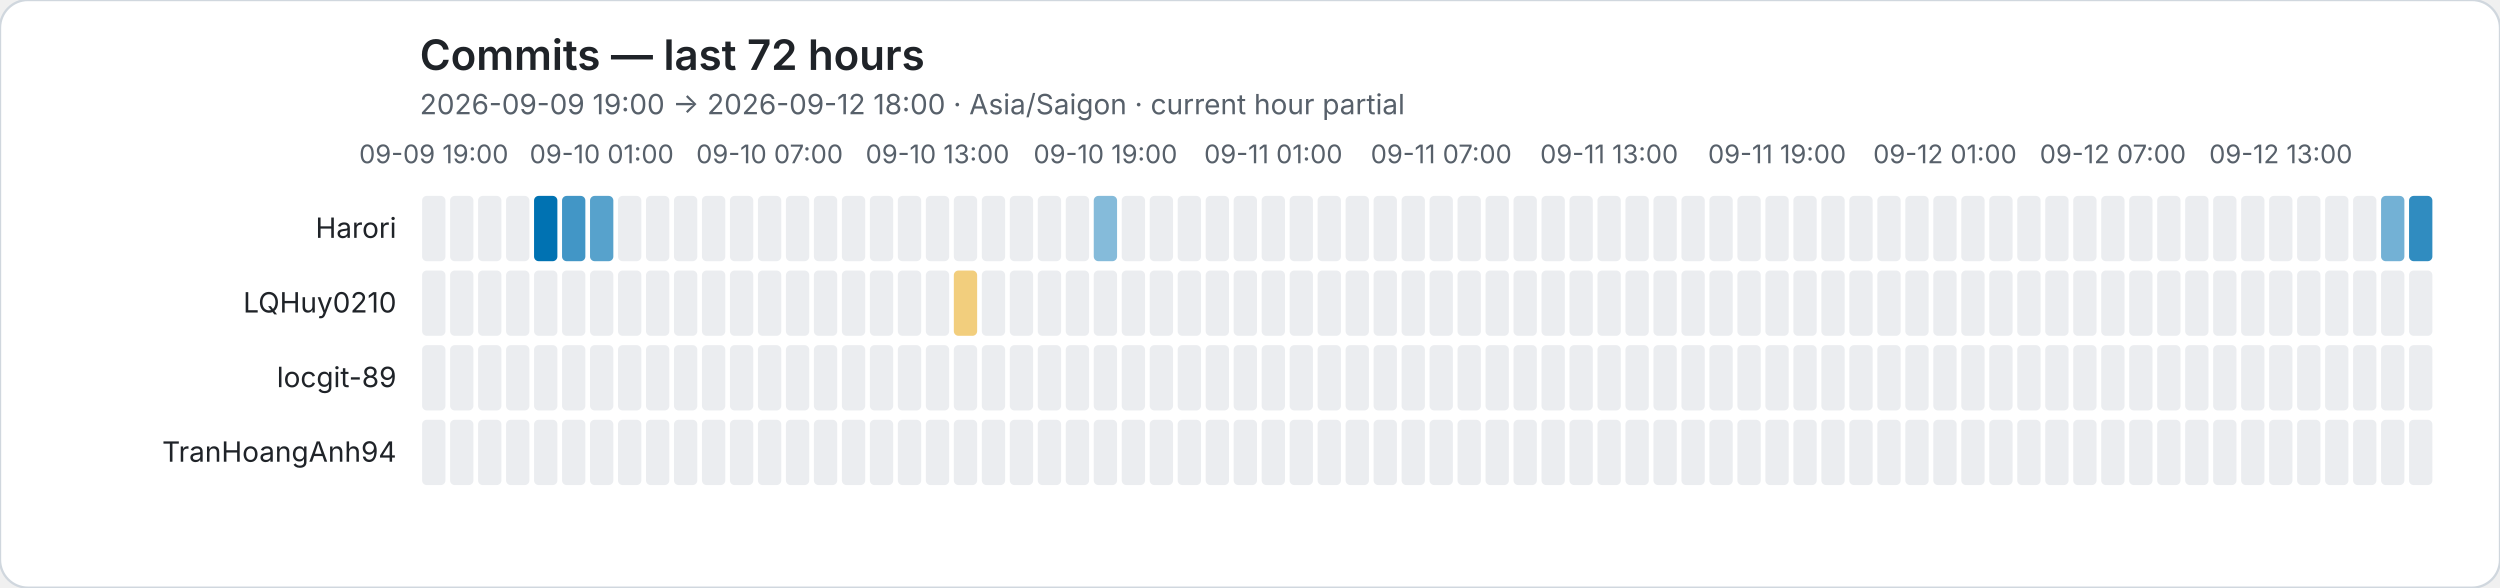
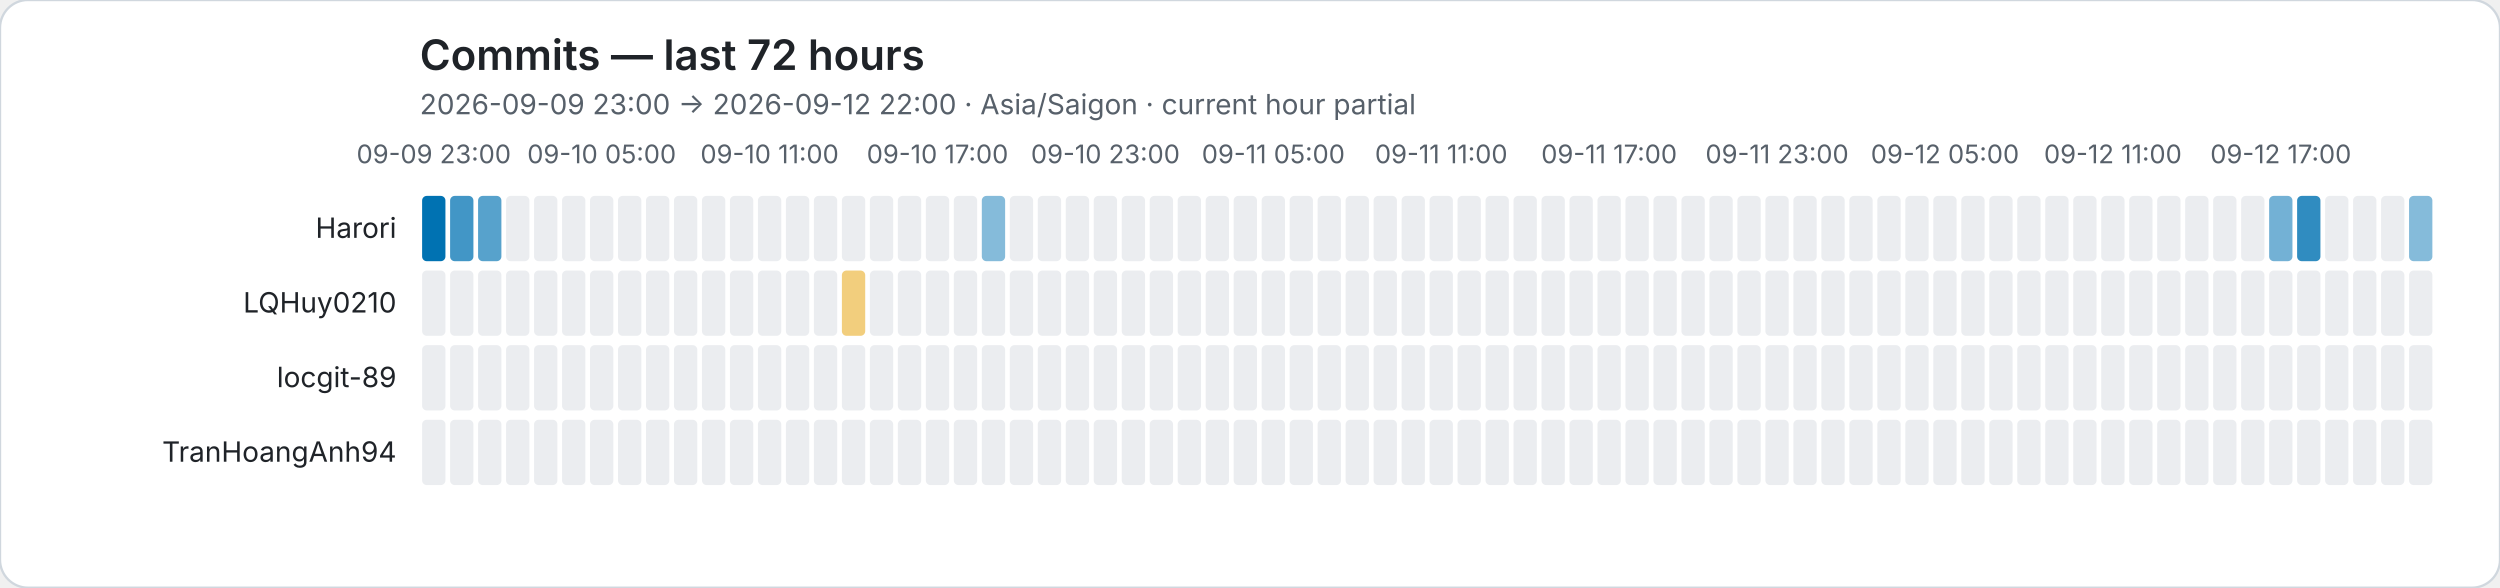
<svg xmlns="http://www.w3.org/2000/svg" role="img" viewBox="0 0 1072 252">
  <rect width="1072" height="252" rx="12" fill="#ffffff" stroke="#d0d7de" />
  <style>text{font-family:system-ui,-apple-system,BlinkMacSystemFont,"Segoe UI",sans-serif}.axis{fill:#57606a;font-size:11px}.heading{fill:#1f2328;font-size:18px;font-weight:600}.subheading{fill:#57606a;font-size:12px}.name{fill:#1f2328;font-size:12px}</style>
  <text class="heading" x="180" y="30">Commits — last 72 hours</text>
-   <text class="subheading" x="180" y="49">2026-09-09 19:00 → 2026-09-12 18:00 · Asia/Saigon · current hour partial</text>
-   <text class="axis" x="186" y="70" text-anchor="middle">09-09 19:00</text>
-   <text class="axis" x="258" y="70" text-anchor="middle">09-10 01:00</text>
-   <text class="axis" x="330" y="70" text-anchor="middle">09-10 07:00</text>
-   <text class="axis" x="402" y="70" text-anchor="middle">09-10 13:00</text>
-   <text class="axis" x="474" y="70" text-anchor="middle">09-10 19:00</text>
-   <text class="axis" x="546" y="70" text-anchor="middle">09-11 01:00</text>
-   <text class="axis" x="618" y="70" text-anchor="middle">09-11 07:00</text>
-   <text class="axis" x="690" y="70" text-anchor="middle">09-11 13:00</text>
-   <text class="axis" x="762" y="70" text-anchor="middle">09-11 19:00</text>
-   <text class="axis" x="834" y="70" text-anchor="middle">09-12 01:00</text>
-   <text class="axis" x="906" y="70" text-anchor="middle">09-12 07:00</text>
-   <text class="axis" x="978" y="70" text-anchor="middle">09-12 13:00</text>
+   <text class="subheading" x="180" y="49">2026-09-09 23:00 → 2026-09-12 22:00 · Asia/Saigon · current hour partial</text>
+   <text class="axis" x="186" y="70" text-anchor="middle">09-09 23:00</text>
+   <text class="axis" x="258" y="70" text-anchor="middle">09-10 05:00</text>
+   <text class="axis" x="330" y="70" text-anchor="middle">09-10 11:00</text>
+   <text class="axis" x="402" y="70" text-anchor="middle">09-10 17:00</text>
+   <text class="axis" x="474" y="70" text-anchor="middle">09-10 23:00</text>
+   <text class="axis" x="546" y="70" text-anchor="middle">09-11 05:00</text>
+   <text class="axis" x="618" y="70" text-anchor="middle">09-11 11:00</text>
+   <text class="axis" x="690" y="70" text-anchor="middle">09-11 17:00</text>
+   <text class="axis" x="762" y="70" text-anchor="middle">09-11 23:00</text>
+   <text class="axis" x="834" y="70" text-anchor="middle">09-12 05:00</text>
+   <text class="axis" x="906" y="70" text-anchor="middle">09-12 11:00</text>
+   <text class="axis" x="978" y="70" text-anchor="middle">09-12 17:00</text>
  <text class="name" x="170" y="102" text-anchor="end">Harori</text>
-   <rect data-hour="0" x="181" y="84" width="10" height="28" rx="2" fill="#ebedf0" />
-   <rect data-hour="1" x="193" y="84" width="10" height="28" rx="2" fill="#ebedf0" />
-   <rect data-hour="2" x="205" y="84" width="10" height="28" rx="2" fill="#ebedf0" />
+   <rect data-hour="0" x="181" y="84" width="10" height="28" rx="2" fill="rgba(0, 114, 178, 1.00)" />
+   <rect data-hour="1" x="193" y="84" width="10" height="28" rx="2" fill="rgba(0, 114, 178, 0.74)" />
+   <rect data-hour="2" x="205" y="84" width="10" height="28" rx="2" fill="rgba(0, 114, 178, 0.66)" />
  <rect data-hour="3" x="217" y="84" width="10" height="28" rx="2" fill="#ebedf0" />
-   <rect data-hour="4" x="229" y="84" width="10" height="28" rx="2" fill="rgba(0, 114, 178, 1.00)" />
-   <rect data-hour="5" x="241" y="84" width="10" height="28" rx="2" fill="rgba(0, 114, 178, 0.74)" />
-   <rect data-hour="6" x="253" y="84" width="10" height="28" rx="2" fill="rgba(0, 114, 178, 0.66)" />
+   <rect data-hour="4" x="229" y="84" width="10" height="28" rx="2" fill="#ebedf0" />
+   <rect data-hour="5" x="241" y="84" width="10" height="28" rx="2" fill="#ebedf0" />
+   <rect data-hour="6" x="253" y="84" width="10" height="28" rx="2" fill="#ebedf0" />
  <rect data-hour="7" x="265" y="84" width="10" height="28" rx="2" fill="#ebedf0" />
  <rect data-hour="8" x="277" y="84" width="10" height="28" rx="2" fill="#ebedf0" />
  <rect data-hour="9" x="289" y="84" width="10" height="28" rx="2" fill="#ebedf0" />
  <rect data-hour="10" x="301" y="84" width="10" height="28" rx="2" fill="#ebedf0" />
  <rect data-hour="11" x="313" y="84" width="10" height="28" rx="2" fill="#ebedf0" />
  <rect data-hour="12" x="325" y="84" width="10" height="28" rx="2" fill="#ebedf0" />
  <rect data-hour="13" x="337" y="84" width="10" height="28" rx="2" fill="#ebedf0" />
  <rect data-hour="14" x="349" y="84" width="10" height="28" rx="2" fill="#ebedf0" />
  <rect data-hour="15" x="361" y="84" width="10" height="28" rx="2" fill="#ebedf0" />
  <rect data-hour="16" x="373" y="84" width="10" height="28" rx="2" fill="#ebedf0" />
  <rect data-hour="17" x="385" y="84" width="10" height="28" rx="2" fill="#ebedf0" />
  <rect data-hour="18" x="397" y="84" width="10" height="28" rx="2" fill="#ebedf0" />
  <rect data-hour="19" x="409" y="84" width="10" height="28" rx="2" fill="#ebedf0" />
-   <rect data-hour="20" x="421" y="84" width="10" height="28" rx="2" fill="#ebedf0" />
+   <rect data-hour="20" x="421" y="84" width="10" height="28" rx="2" fill="rgba(0, 114, 178, 0.48)" />
  <rect data-hour="21" x="433" y="84" width="10" height="28" rx="2" fill="#ebedf0" />
  <rect data-hour="22" x="445" y="84" width="10" height="28" rx="2" fill="#ebedf0" />
  <rect data-hour="23" x="457" y="84" width="10" height="28" rx="2" fill="#ebedf0" />
-   <rect data-hour="24" x="469" y="84" width="10" height="28" rx="2" fill="rgba(0, 114, 178, 0.48)" />
+   <rect data-hour="24" x="469" y="84" width="10" height="28" rx="2" fill="#ebedf0" />
  <rect data-hour="25" x="481" y="84" width="10" height="28" rx="2" fill="#ebedf0" />
  <rect data-hour="26" x="493" y="84" width="10" height="28" rx="2" fill="#ebedf0" />
  <rect data-hour="27" x="505" y="84" width="10" height="28" rx="2" fill="#ebedf0" />
  <rect data-hour="28" x="517" y="84" width="10" height="28" rx="2" fill="#ebedf0" />
  <rect data-hour="29" x="529" y="84" width="10" height="28" rx="2" fill="#ebedf0" />
  <rect data-hour="30" x="541" y="84" width="10" height="28" rx="2" fill="#ebedf0" />
  <rect data-hour="31" x="553" y="84" width="10" height="28" rx="2" fill="#ebedf0" />
  <rect data-hour="32" x="565" y="84" width="10" height="28" rx="2" fill="#ebedf0" />
  <rect data-hour="33" x="577" y="84" width="10" height="28" rx="2" fill="#ebedf0" />
  <rect data-hour="34" x="589" y="84" width="10" height="28" rx="2" fill="#ebedf0" />
  <rect data-hour="35" x="601" y="84" width="10" height="28" rx="2" fill="#ebedf0" />
  <rect data-hour="36" x="613" y="84" width="10" height="28" rx="2" fill="#ebedf0" />
  <rect data-hour="37" x="625" y="84" width="10" height="28" rx="2" fill="#ebedf0" />
  <rect data-hour="38" x="637" y="84" width="10" height="28" rx="2" fill="#ebedf0" />
  <rect data-hour="39" x="649" y="84" width="10" height="28" rx="2" fill="#ebedf0" />
  <rect data-hour="40" x="661" y="84" width="10" height="28" rx="2" fill="#ebedf0" />
  <rect data-hour="41" x="673" y="84" width="10" height="28" rx="2" fill="#ebedf0" />
  <rect data-hour="42" x="685" y="84" width="10" height="28" rx="2" fill="#ebedf0" />
  <rect data-hour="43" x="697" y="84" width="10" height="28" rx="2" fill="#ebedf0" />
  <rect data-hour="44" x="709" y="84" width="10" height="28" rx="2" fill="#ebedf0" />
  <rect data-hour="45" x="721" y="84" width="10" height="28" rx="2" fill="#ebedf0" />
  <rect data-hour="46" x="733" y="84" width="10" height="28" rx="2" fill="#ebedf0" />
  <rect data-hour="47" x="745" y="84" width="10" height="28" rx="2" fill="#ebedf0" />
  <rect data-hour="48" x="757" y="84" width="10" height="28" rx="2" fill="#ebedf0" />
  <rect data-hour="49" x="769" y="84" width="10" height="28" rx="2" fill="#ebedf0" />
  <rect data-hour="50" x="781" y="84" width="10" height="28" rx="2" fill="#ebedf0" />
  <rect data-hour="51" x="793" y="84" width="10" height="28" rx="2" fill="#ebedf0" />
  <rect data-hour="52" x="805" y="84" width="10" height="28" rx="2" fill="#ebedf0" />
  <rect data-hour="53" x="817" y="84" width="10" height="28" rx="2" fill="#ebedf0" />
  <rect data-hour="54" x="829" y="84" width="10" height="28" rx="2" fill="#ebedf0" />
  <rect data-hour="55" x="841" y="84" width="10" height="28" rx="2" fill="#ebedf0" />
  <rect data-hour="56" x="853" y="84" width="10" height="28" rx="2" fill="#ebedf0" />
  <rect data-hour="57" x="865" y="84" width="10" height="28" rx="2" fill="#ebedf0" />
  <rect data-hour="58" x="877" y="84" width="10" height="28" rx="2" fill="#ebedf0" />
  <rect data-hour="59" x="889" y="84" width="10" height="28" rx="2" fill="#ebedf0" />
  <rect data-hour="60" x="901" y="84" width="10" height="28" rx="2" fill="#ebedf0" />
  <rect data-hour="61" x="913" y="84" width="10" height="28" rx="2" fill="#ebedf0" />
  <rect data-hour="62" x="925" y="84" width="10" height="28" rx="2" fill="#ebedf0" />
  <rect data-hour="63" x="937" y="84" width="10" height="28" rx="2" fill="#ebedf0" />
  <rect data-hour="64" x="949" y="84" width="10" height="28" rx="2" fill="#ebedf0" />
  <rect data-hour="65" x="961" y="84" width="10" height="28" rx="2" fill="#ebedf0" />
-   <rect data-hour="66" x="973" y="84" width="10" height="28" rx="2" fill="#ebedf0" />
-   <rect data-hour="67" x="985" y="84" width="10" height="28" rx="2" fill="#ebedf0" />
+   <rect data-hour="66" x="973" y="84" width="10" height="28" rx="2" fill="rgba(0, 114, 178, 0.55)" />
+   <rect data-hour="67" x="985" y="84" width="10" height="28" rx="2" fill="rgba(0, 114, 178, 0.81)" />
  <rect data-hour="68" x="997" y="84" width="10" height="28" rx="2" fill="#ebedf0" />
  <rect data-hour="69" x="1009" y="84" width="10" height="28" rx="2" fill="#ebedf0" />
-   <rect data-hour="70" x="1021" y="84" width="10" height="28" rx="2" fill="rgba(0, 114, 178, 0.55)" />
-   <rect data-hour="71" x="1033" y="84" width="10" height="28" rx="2" fill="rgba(0, 114, 178, 0.81)" />
+   <rect data-hour="70" x="1021" y="84" width="10" height="28" rx="2" fill="#ebedf0" />
+   <rect data-hour="71" x="1033" y="84" width="10" height="28" rx="2" fill="rgba(0, 114, 178, 0.48)" />
  <text class="name" x="170" y="134" text-anchor="end">LQHuy0210</text>
  <rect data-hour="0" x="181" y="116" width="10" height="28" rx="2" fill="#ebedf0" />
  <rect data-hour="1" x="193" y="116" width="10" height="28" rx="2" fill="#ebedf0" />
  <rect data-hour="2" x="205" y="116" width="10" height="28" rx="2" fill="#ebedf0" />
  <rect data-hour="3" x="217" y="116" width="10" height="28" rx="2" fill="#ebedf0" />
  <rect data-hour="4" x="229" y="116" width="10" height="28" rx="2" fill="#ebedf0" />
  <rect data-hour="5" x="241" y="116" width="10" height="28" rx="2" fill="#ebedf0" />
  <rect data-hour="6" x="253" y="116" width="10" height="28" rx="2" fill="#ebedf0" />
  <rect data-hour="7" x="265" y="116" width="10" height="28" rx="2" fill="#ebedf0" />
  <rect data-hour="8" x="277" y="116" width="10" height="28" rx="2" fill="#ebedf0" />
  <rect data-hour="9" x="289" y="116" width="10" height="28" rx="2" fill="#ebedf0" />
  <rect data-hour="10" x="301" y="116" width="10" height="28" rx="2" fill="#ebedf0" />
  <rect data-hour="11" x="313" y="116" width="10" height="28" rx="2" fill="#ebedf0" />
  <rect data-hour="12" x="325" y="116" width="10" height="28" rx="2" fill="#ebedf0" />
  <rect data-hour="13" x="337" y="116" width="10" height="28" rx="2" fill="#ebedf0" />
  <rect data-hour="14" x="349" y="116" width="10" height="28" rx="2" fill="#ebedf0" />
-   <rect data-hour="15" x="361" y="116" width="10" height="28" rx="2" fill="#ebedf0" />
+   <rect data-hour="15" x="361" y="116" width="10" height="28" rx="2" fill="rgba(230, 159, 0, 0.51)" />
  <rect data-hour="16" x="373" y="116" width="10" height="28" rx="2" fill="#ebedf0" />
  <rect data-hour="17" x="385" y="116" width="10" height="28" rx="2" fill="#ebedf0" />
  <rect data-hour="18" x="397" y="116" width="10" height="28" rx="2" fill="#ebedf0" />
-   <rect data-hour="19" x="409" y="116" width="10" height="28" rx="2" fill="rgba(230, 159, 0, 0.51)" />
+   <rect data-hour="19" x="409" y="116" width="10" height="28" rx="2" fill="#ebedf0" />
  <rect data-hour="20" x="421" y="116" width="10" height="28" rx="2" fill="#ebedf0" />
  <rect data-hour="21" x="433" y="116" width="10" height="28" rx="2" fill="#ebedf0" />
  <rect data-hour="22" x="445" y="116" width="10" height="28" rx="2" fill="#ebedf0" />
  <rect data-hour="23" x="457" y="116" width="10" height="28" rx="2" fill="#ebedf0" />
  <rect data-hour="24" x="469" y="116" width="10" height="28" rx="2" fill="#ebedf0" />
  <rect data-hour="25" x="481" y="116" width="10" height="28" rx="2" fill="#ebedf0" />
  <rect data-hour="26" x="493" y="116" width="10" height="28" rx="2" fill="#ebedf0" />
  <rect data-hour="27" x="505" y="116" width="10" height="28" rx="2" fill="#ebedf0" />
  <rect data-hour="28" x="517" y="116" width="10" height="28" rx="2" fill="#ebedf0" />
  <rect data-hour="29" x="529" y="116" width="10" height="28" rx="2" fill="#ebedf0" />
  <rect data-hour="30" x="541" y="116" width="10" height="28" rx="2" fill="#ebedf0" />
  <rect data-hour="31" x="553" y="116" width="10" height="28" rx="2" fill="#ebedf0" />
  <rect data-hour="32" x="565" y="116" width="10" height="28" rx="2" fill="#ebedf0" />
  <rect data-hour="33" x="577" y="116" width="10" height="28" rx="2" fill="#ebedf0" />
  <rect data-hour="34" x="589" y="116" width="10" height="28" rx="2" fill="#ebedf0" />
  <rect data-hour="35" x="601" y="116" width="10" height="28" rx="2" fill="#ebedf0" />
  <rect data-hour="36" x="613" y="116" width="10" height="28" rx="2" fill="#ebedf0" />
  <rect data-hour="37" x="625" y="116" width="10" height="28" rx="2" fill="#ebedf0" />
  <rect data-hour="38" x="637" y="116" width="10" height="28" rx="2" fill="#ebedf0" />
  <rect data-hour="39" x="649" y="116" width="10" height="28" rx="2" fill="#ebedf0" />
  <rect data-hour="40" x="661" y="116" width="10" height="28" rx="2" fill="#ebedf0" />
  <rect data-hour="41" x="673" y="116" width="10" height="28" rx="2" fill="#ebedf0" />
  <rect data-hour="42" x="685" y="116" width="10" height="28" rx="2" fill="#ebedf0" />
  <rect data-hour="43" x="697" y="116" width="10" height="28" rx="2" fill="#ebedf0" />
  <rect data-hour="44" x="709" y="116" width="10" height="28" rx="2" fill="#ebedf0" />
  <rect data-hour="45" x="721" y="116" width="10" height="28" rx="2" fill="#ebedf0" />
  <rect data-hour="46" x="733" y="116" width="10" height="28" rx="2" fill="#ebedf0" />
  <rect data-hour="47" x="745" y="116" width="10" height="28" rx="2" fill="#ebedf0" />
  <rect data-hour="48" x="757" y="116" width="10" height="28" rx="2" fill="#ebedf0" />
  <rect data-hour="49" x="769" y="116" width="10" height="28" rx="2" fill="#ebedf0" />
  <rect data-hour="50" x="781" y="116" width="10" height="28" rx="2" fill="#ebedf0" />
  <rect data-hour="51" x="793" y="116" width="10" height="28" rx="2" fill="#ebedf0" />
  <rect data-hour="52" x="805" y="116" width="10" height="28" rx="2" fill="#ebedf0" />
  <rect data-hour="53" x="817" y="116" width="10" height="28" rx="2" fill="#ebedf0" />
  <rect data-hour="54" x="829" y="116" width="10" height="28" rx="2" fill="#ebedf0" />
  <rect data-hour="55" x="841" y="116" width="10" height="28" rx="2" fill="#ebedf0" />
  <rect data-hour="56" x="853" y="116" width="10" height="28" rx="2" fill="#ebedf0" />
  <rect data-hour="57" x="865" y="116" width="10" height="28" rx="2" fill="#ebedf0" />
  <rect data-hour="58" x="877" y="116" width="10" height="28" rx="2" fill="#ebedf0" />
  <rect data-hour="59" x="889" y="116" width="10" height="28" rx="2" fill="#ebedf0" />
  <rect data-hour="60" x="901" y="116" width="10" height="28" rx="2" fill="#ebedf0" />
  <rect data-hour="61" x="913" y="116" width="10" height="28" rx="2" fill="#ebedf0" />
  <rect data-hour="62" x="925" y="116" width="10" height="28" rx="2" fill="#ebedf0" />
  <rect data-hour="63" x="937" y="116" width="10" height="28" rx="2" fill="#ebedf0" />
  <rect data-hour="64" x="949" y="116" width="10" height="28" rx="2" fill="#ebedf0" />
  <rect data-hour="65" x="961" y="116" width="10" height="28" rx="2" fill="#ebedf0" />
  <rect data-hour="66" x="973" y="116" width="10" height="28" rx="2" fill="#ebedf0" />
  <rect data-hour="67" x="985" y="116" width="10" height="28" rx="2" fill="#ebedf0" />
  <rect data-hour="68" x="997" y="116" width="10" height="28" rx="2" fill="#ebedf0" />
  <rect data-hour="69" x="1009" y="116" width="10" height="28" rx="2" fill="#ebedf0" />
  <rect data-hour="70" x="1021" y="116" width="10" height="28" rx="2" fill="#ebedf0" />
  <rect data-hour="71" x="1033" y="116" width="10" height="28" rx="2" fill="#ebedf0" />
  <text class="name" x="170" y="166" text-anchor="end">locgit-89</text>
  <rect data-hour="0" x="181" y="148" width="10" height="28" rx="2" fill="#ebedf0" />
  <rect data-hour="1" x="193" y="148" width="10" height="28" rx="2" fill="#ebedf0" />
  <rect data-hour="2" x="205" y="148" width="10" height="28" rx="2" fill="#ebedf0" />
  <rect data-hour="3" x="217" y="148" width="10" height="28" rx="2" fill="#ebedf0" />
  <rect data-hour="4" x="229" y="148" width="10" height="28" rx="2" fill="#ebedf0" />
  <rect data-hour="5" x="241" y="148" width="10" height="28" rx="2" fill="#ebedf0" />
  <rect data-hour="6" x="253" y="148" width="10" height="28" rx="2" fill="#ebedf0" />
  <rect data-hour="7" x="265" y="148" width="10" height="28" rx="2" fill="#ebedf0" />
  <rect data-hour="8" x="277" y="148" width="10" height="28" rx="2" fill="#ebedf0" />
  <rect data-hour="9" x="289" y="148" width="10" height="28" rx="2" fill="#ebedf0" />
  <rect data-hour="10" x="301" y="148" width="10" height="28" rx="2" fill="#ebedf0" />
  <rect data-hour="11" x="313" y="148" width="10" height="28" rx="2" fill="#ebedf0" />
  <rect data-hour="12" x="325" y="148" width="10" height="28" rx="2" fill="#ebedf0" />
  <rect data-hour="13" x="337" y="148" width="10" height="28" rx="2" fill="#ebedf0" />
  <rect data-hour="14" x="349" y="148" width="10" height="28" rx="2" fill="#ebedf0" />
  <rect data-hour="15" x="361" y="148" width="10" height="28" rx="2" fill="#ebedf0" />
  <rect data-hour="16" x="373" y="148" width="10" height="28" rx="2" fill="#ebedf0" />
  <rect data-hour="17" x="385" y="148" width="10" height="28" rx="2" fill="#ebedf0" />
  <rect data-hour="18" x="397" y="148" width="10" height="28" rx="2" fill="#ebedf0" />
  <rect data-hour="19" x="409" y="148" width="10" height="28" rx="2" fill="#ebedf0" />
  <rect data-hour="20" x="421" y="148" width="10" height="28" rx="2" fill="#ebedf0" />
  <rect data-hour="21" x="433" y="148" width="10" height="28" rx="2" fill="#ebedf0" />
  <rect data-hour="22" x="445" y="148" width="10" height="28" rx="2" fill="#ebedf0" />
  <rect data-hour="23" x="457" y="148" width="10" height="28" rx="2" fill="#ebedf0" />
  <rect data-hour="24" x="469" y="148" width="10" height="28" rx="2" fill="#ebedf0" />
  <rect data-hour="25" x="481" y="148" width="10" height="28" rx="2" fill="#ebedf0" />
  <rect data-hour="26" x="493" y="148" width="10" height="28" rx="2" fill="#ebedf0" />
  <rect data-hour="27" x="505" y="148" width="10" height="28" rx="2" fill="#ebedf0" />
  <rect data-hour="28" x="517" y="148" width="10" height="28" rx="2" fill="#ebedf0" />
  <rect data-hour="29" x="529" y="148" width="10" height="28" rx="2" fill="#ebedf0" />
  <rect data-hour="30" x="541" y="148" width="10" height="28" rx="2" fill="#ebedf0" />
  <rect data-hour="31" x="553" y="148" width="10" height="28" rx="2" fill="#ebedf0" />
  <rect data-hour="32" x="565" y="148" width="10" height="28" rx="2" fill="#ebedf0" />
  <rect data-hour="33" x="577" y="148" width="10" height="28" rx="2" fill="#ebedf0" />
  <rect data-hour="34" x="589" y="148" width="10" height="28" rx="2" fill="#ebedf0" />
  <rect data-hour="35" x="601" y="148" width="10" height="28" rx="2" fill="#ebedf0" />
  <rect data-hour="36" x="613" y="148" width="10" height="28" rx="2" fill="#ebedf0" />
  <rect data-hour="37" x="625" y="148" width="10" height="28" rx="2" fill="#ebedf0" />
  <rect data-hour="38" x="637" y="148" width="10" height="28" rx="2" fill="#ebedf0" />
  <rect data-hour="39" x="649" y="148" width="10" height="28" rx="2" fill="#ebedf0" />
  <rect data-hour="40" x="661" y="148" width="10" height="28" rx="2" fill="#ebedf0" />
  <rect data-hour="41" x="673" y="148" width="10" height="28" rx="2" fill="#ebedf0" />
  <rect data-hour="42" x="685" y="148" width="10" height="28" rx="2" fill="#ebedf0" />
  <rect data-hour="43" x="697" y="148" width="10" height="28" rx="2" fill="#ebedf0" />
  <rect data-hour="44" x="709" y="148" width="10" height="28" rx="2" fill="#ebedf0" />
  <rect data-hour="45" x="721" y="148" width="10" height="28" rx="2" fill="#ebedf0" />
  <rect data-hour="46" x="733" y="148" width="10" height="28" rx="2" fill="#ebedf0" />
  <rect data-hour="47" x="745" y="148" width="10" height="28" rx="2" fill="#ebedf0" />
  <rect data-hour="48" x="757" y="148" width="10" height="28" rx="2" fill="#ebedf0" />
  <rect data-hour="49" x="769" y="148" width="10" height="28" rx="2" fill="#ebedf0" />
  <rect data-hour="50" x="781" y="148" width="10" height="28" rx="2" fill="#ebedf0" />
  <rect data-hour="51" x="793" y="148" width="10" height="28" rx="2" fill="#ebedf0" />
  <rect data-hour="52" x="805" y="148" width="10" height="28" rx="2" fill="#ebedf0" />
  <rect data-hour="53" x="817" y="148" width="10" height="28" rx="2" fill="#ebedf0" />
  <rect data-hour="54" x="829" y="148" width="10" height="28" rx="2" fill="#ebedf0" />
  <rect data-hour="55" x="841" y="148" width="10" height="28" rx="2" fill="#ebedf0" />
  <rect data-hour="56" x="853" y="148" width="10" height="28" rx="2" fill="#ebedf0" />
  <rect data-hour="57" x="865" y="148" width="10" height="28" rx="2" fill="#ebedf0" />
  <rect data-hour="58" x="877" y="148" width="10" height="28" rx="2" fill="#ebedf0" />
  <rect data-hour="59" x="889" y="148" width="10" height="28" rx="2" fill="#ebedf0" />
  <rect data-hour="60" x="901" y="148" width="10" height="28" rx="2" fill="#ebedf0" />
  <rect data-hour="61" x="913" y="148" width="10" height="28" rx="2" fill="#ebedf0" />
  <rect data-hour="62" x="925" y="148" width="10" height="28" rx="2" fill="#ebedf0" />
  <rect data-hour="63" x="937" y="148" width="10" height="28" rx="2" fill="#ebedf0" />
  <rect data-hour="64" x="949" y="148" width="10" height="28" rx="2" fill="#ebedf0" />
  <rect data-hour="65" x="961" y="148" width="10" height="28" rx="2" fill="#ebedf0" />
  <rect data-hour="66" x="973" y="148" width="10" height="28" rx="2" fill="#ebedf0" />
  <rect data-hour="67" x="985" y="148" width="10" height="28" rx="2" fill="#ebedf0" />
  <rect data-hour="68" x="997" y="148" width="10" height="28" rx="2" fill="#ebedf0" />
  <rect data-hour="69" x="1009" y="148" width="10" height="28" rx="2" fill="#ebedf0" />
  <rect data-hour="70" x="1021" y="148" width="10" height="28" rx="2" fill="#ebedf0" />
  <rect data-hour="71" x="1033" y="148" width="10" height="28" rx="2" fill="#ebedf0" />
  <text class="name" x="170" y="198" text-anchor="end">TranHoangAnh94</text>
  <rect data-hour="0" x="181" y="180" width="10" height="28" rx="2" fill="#ebedf0" />
  <rect data-hour="1" x="193" y="180" width="10" height="28" rx="2" fill="#ebedf0" />
  <rect data-hour="2" x="205" y="180" width="10" height="28" rx="2" fill="#ebedf0" />
  <rect data-hour="3" x="217" y="180" width="10" height="28" rx="2" fill="#ebedf0" />
  <rect data-hour="4" x="229" y="180" width="10" height="28" rx="2" fill="#ebedf0" />
  <rect data-hour="5" x="241" y="180" width="10" height="28" rx="2" fill="#ebedf0" />
  <rect data-hour="6" x="253" y="180" width="10" height="28" rx="2" fill="#ebedf0" />
  <rect data-hour="7" x="265" y="180" width="10" height="28" rx="2" fill="#ebedf0" />
  <rect data-hour="8" x="277" y="180" width="10" height="28" rx="2" fill="#ebedf0" />
  <rect data-hour="9" x="289" y="180" width="10" height="28" rx="2" fill="#ebedf0" />
  <rect data-hour="10" x="301" y="180" width="10" height="28" rx="2" fill="#ebedf0" />
  <rect data-hour="11" x="313" y="180" width="10" height="28" rx="2" fill="#ebedf0" />
  <rect data-hour="12" x="325" y="180" width="10" height="28" rx="2" fill="#ebedf0" />
  <rect data-hour="13" x="337" y="180" width="10" height="28" rx="2" fill="#ebedf0" />
  <rect data-hour="14" x="349" y="180" width="10" height="28" rx="2" fill="#ebedf0" />
  <rect data-hour="15" x="361" y="180" width="10" height="28" rx="2" fill="#ebedf0" />
  <rect data-hour="16" x="373" y="180" width="10" height="28" rx="2" fill="#ebedf0" />
  <rect data-hour="17" x="385" y="180" width="10" height="28" rx="2" fill="#ebedf0" />
  <rect data-hour="18" x="397" y="180" width="10" height="28" rx="2" fill="#ebedf0" />
  <rect data-hour="19" x="409" y="180" width="10" height="28" rx="2" fill="#ebedf0" />
  <rect data-hour="20" x="421" y="180" width="10" height="28" rx="2" fill="#ebedf0" />
  <rect data-hour="21" x="433" y="180" width="10" height="28" rx="2" fill="#ebedf0" />
  <rect data-hour="22" x="445" y="180" width="10" height="28" rx="2" fill="#ebedf0" />
  <rect data-hour="23" x="457" y="180" width="10" height="28" rx="2" fill="#ebedf0" />
  <rect data-hour="24" x="469" y="180" width="10" height="28" rx="2" fill="#ebedf0" />
  <rect data-hour="25" x="481" y="180" width="10" height="28" rx="2" fill="#ebedf0" />
  <rect data-hour="26" x="493" y="180" width="10" height="28" rx="2" fill="#ebedf0" />
  <rect data-hour="27" x="505" y="180" width="10" height="28" rx="2" fill="#ebedf0" />
  <rect data-hour="28" x="517" y="180" width="10" height="28" rx="2" fill="#ebedf0" />
  <rect data-hour="29" x="529" y="180" width="10" height="28" rx="2" fill="#ebedf0" />
  <rect data-hour="30" x="541" y="180" width="10" height="28" rx="2" fill="#ebedf0" />
  <rect data-hour="31" x="553" y="180" width="10" height="28" rx="2" fill="#ebedf0" />
  <rect data-hour="32" x="565" y="180" width="10" height="28" rx="2" fill="#ebedf0" />
  <rect data-hour="33" x="577" y="180" width="10" height="28" rx="2" fill="#ebedf0" />
  <rect data-hour="34" x="589" y="180" width="10" height="28" rx="2" fill="#ebedf0" />
  <rect data-hour="35" x="601" y="180" width="10" height="28" rx="2" fill="#ebedf0" />
  <rect data-hour="36" x="613" y="180" width="10" height="28" rx="2" fill="#ebedf0" />
  <rect data-hour="37" x="625" y="180" width="10" height="28" rx="2" fill="#ebedf0" />
  <rect data-hour="38" x="637" y="180" width="10" height="28" rx="2" fill="#ebedf0" />
  <rect data-hour="39" x="649" y="180" width="10" height="28" rx="2" fill="#ebedf0" />
  <rect data-hour="40" x="661" y="180" width="10" height="28" rx="2" fill="#ebedf0" />
  <rect data-hour="41" x="673" y="180" width="10" height="28" rx="2" fill="#ebedf0" />
  <rect data-hour="42" x="685" y="180" width="10" height="28" rx="2" fill="#ebedf0" />
  <rect data-hour="43" x="697" y="180" width="10" height="28" rx="2" fill="#ebedf0" />
  <rect data-hour="44" x="709" y="180" width="10" height="28" rx="2" fill="#ebedf0" />
  <rect data-hour="45" x="721" y="180" width="10" height="28" rx="2" fill="#ebedf0" />
  <rect data-hour="46" x="733" y="180" width="10" height="28" rx="2" fill="#ebedf0" />
  <rect data-hour="47" x="745" y="180" width="10" height="28" rx="2" fill="#ebedf0" />
  <rect data-hour="48" x="757" y="180" width="10" height="28" rx="2" fill="#ebedf0" />
  <rect data-hour="49" x="769" y="180" width="10" height="28" rx="2" fill="#ebedf0" />
  <rect data-hour="50" x="781" y="180" width="10" height="28" rx="2" fill="#ebedf0" />
  <rect data-hour="51" x="793" y="180" width="10" height="28" rx="2" fill="#ebedf0" />
  <rect data-hour="52" x="805" y="180" width="10" height="28" rx="2" fill="#ebedf0" />
  <rect data-hour="53" x="817" y="180" width="10" height="28" rx="2" fill="#ebedf0" />
  <rect data-hour="54" x="829" y="180" width="10" height="28" rx="2" fill="#ebedf0" />
  <rect data-hour="55" x="841" y="180" width="10" height="28" rx="2" fill="#ebedf0" />
  <rect data-hour="56" x="853" y="180" width="10" height="28" rx="2" fill="#ebedf0" />
  <rect data-hour="57" x="865" y="180" width="10" height="28" rx="2" fill="#ebedf0" />
  <rect data-hour="58" x="877" y="180" width="10" height="28" rx="2" fill="#ebedf0" />
  <rect data-hour="59" x="889" y="180" width="10" height="28" rx="2" fill="#ebedf0" />
  <rect data-hour="60" x="901" y="180" width="10" height="28" rx="2" fill="#ebedf0" />
  <rect data-hour="61" x="913" y="180" width="10" height="28" rx="2" fill="#ebedf0" />
  <rect data-hour="62" x="925" y="180" width="10" height="28" rx="2" fill="#ebedf0" />
  <rect data-hour="63" x="937" y="180" width="10" height="28" rx="2" fill="#ebedf0" />
  <rect data-hour="64" x="949" y="180" width="10" height="28" rx="2" fill="#ebedf0" />
  <rect data-hour="65" x="961" y="180" width="10" height="28" rx="2" fill="#ebedf0" />
  <rect data-hour="66" x="973" y="180" width="10" height="28" rx="2" fill="#ebedf0" />
  <rect data-hour="67" x="985" y="180" width="10" height="28" rx="2" fill="#ebedf0" />
  <rect data-hour="68" x="997" y="180" width="10" height="28" rx="2" fill="#ebedf0" />
  <rect data-hour="69" x="1009" y="180" width="10" height="28" rx="2" fill="#ebedf0" />
  <rect data-hour="70" x="1021" y="180" width="10" height="28" rx="2" fill="#ebedf0" />
  <rect data-hour="71" x="1033" y="180" width="10" height="28" rx="2" fill="#ebedf0" />
</svg>
